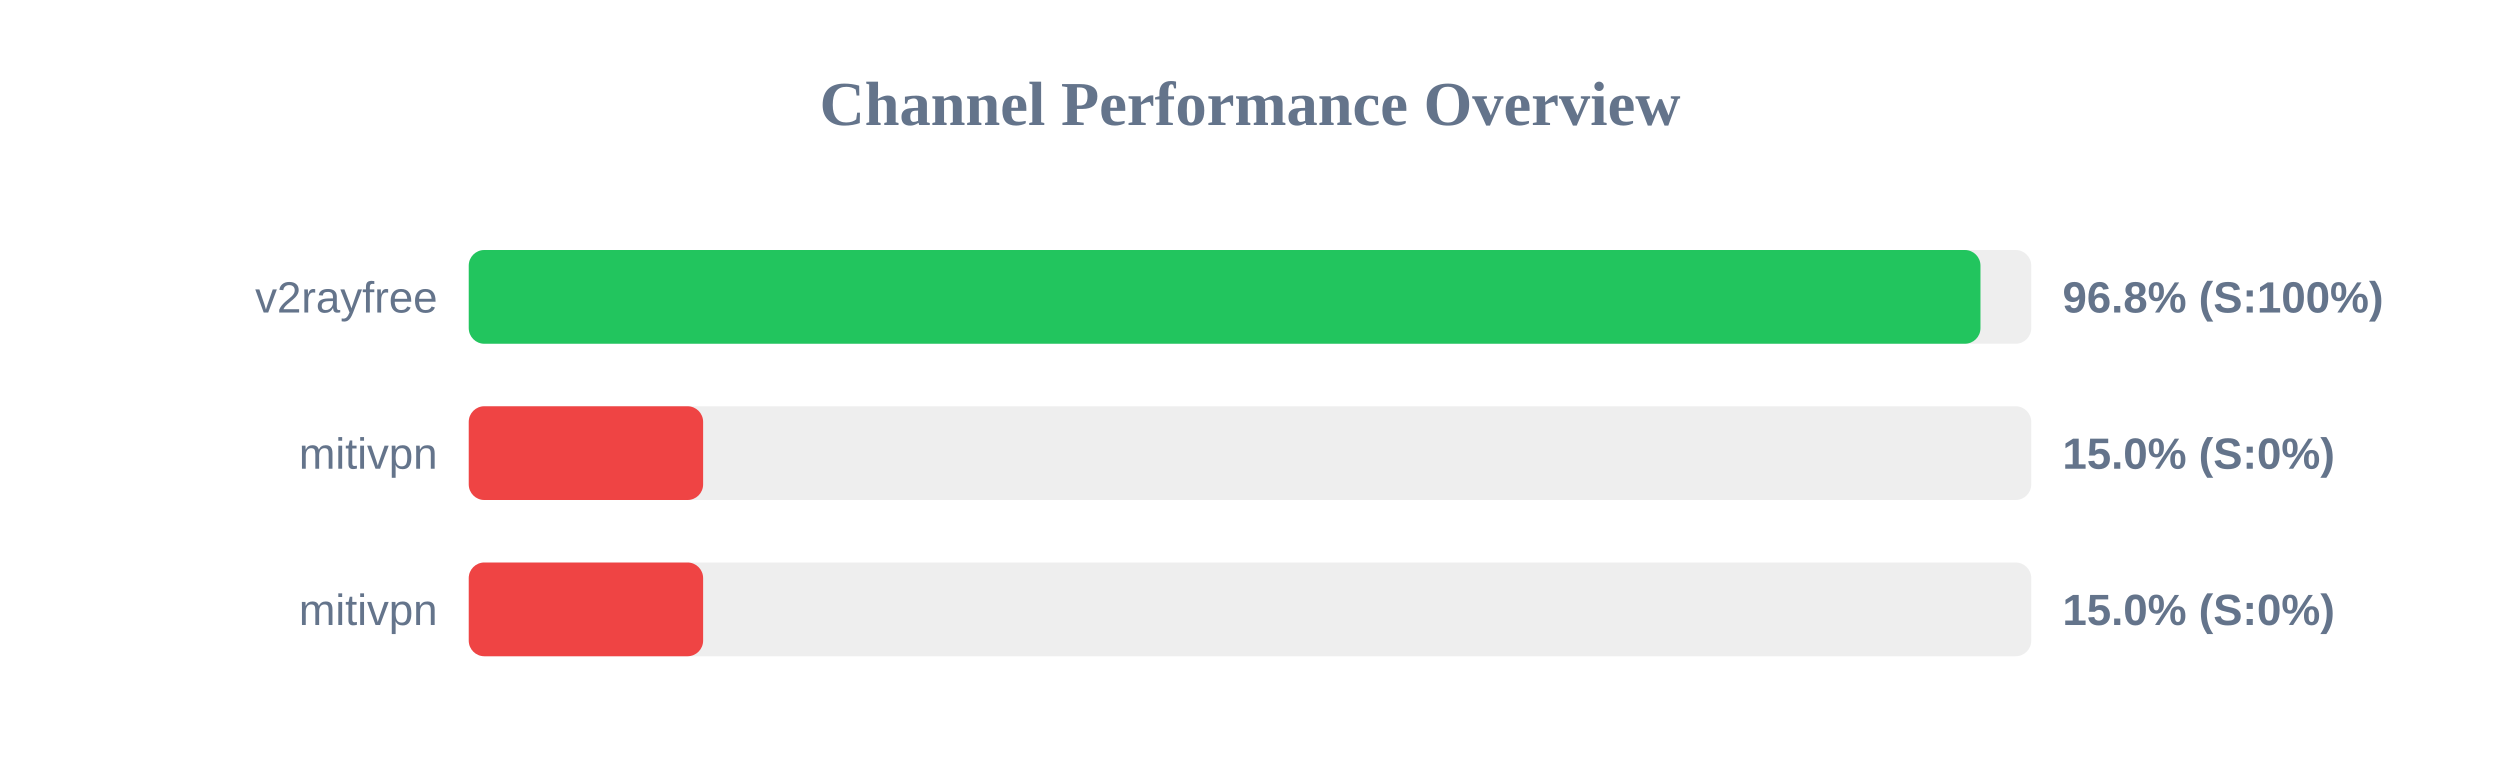
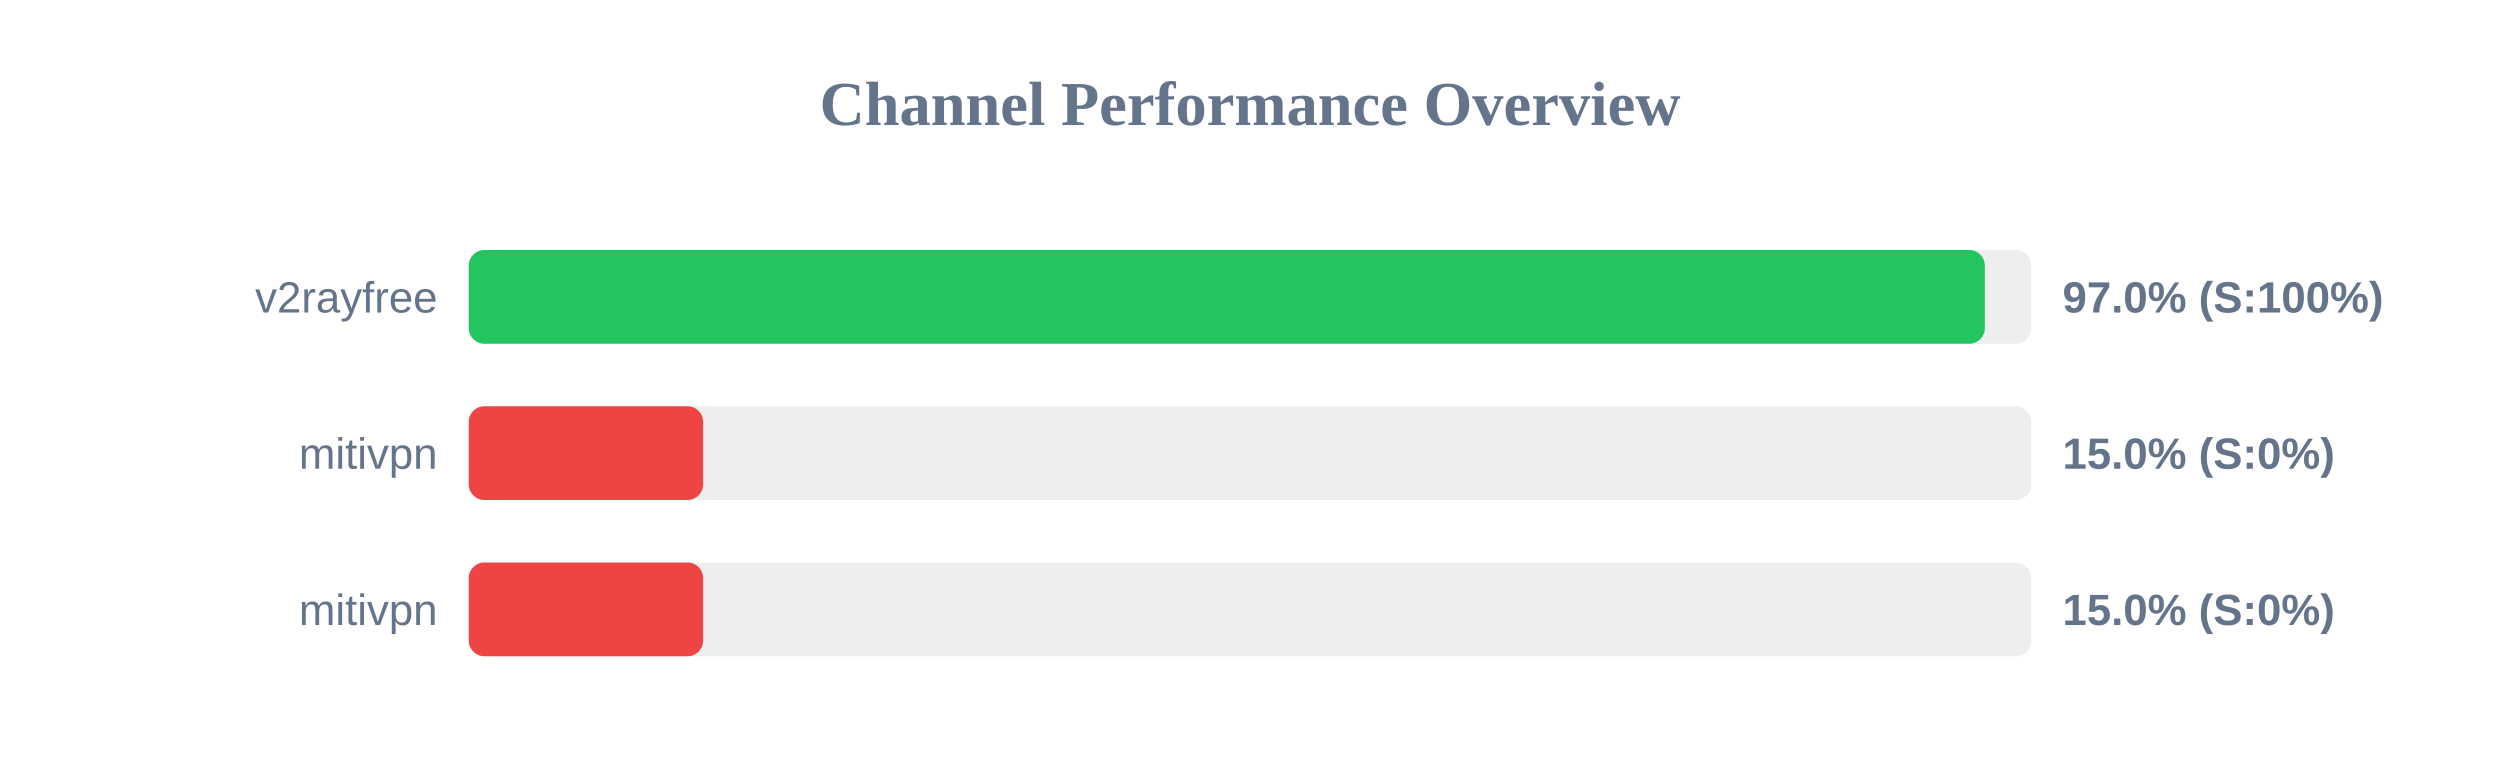
<svg xmlns="http://www.w3.org/2000/svg" width="800" height="250" version="1.1">
  <style>
        .row { font: 14px Arial; fill: #64748b; }
        .score { font: bold 14px Arial; fill: #64748b; }
    </style>
  <text x="400" y="40" text-anchor="middle" font-size="20px" font-weight="bold" fill="#64748b">Channel Performance Overview</text>
  <rect x="150" y="80" width="500" height="30" fill="#eee" rx="5" />
-   <rect x="150" y="80" width="483.75" height="30" fill="#22c55e" rx="5" />
+   <rect x="150" y="80" width="485.15" height="30" fill="#22c55e" rx="5" />
  <text x="140" y="100" text-anchor="end" class="row">v2rayfree</text>
-   <text x="660" y="100" text-anchor="start" class="score">96.8% (S:100%)</text>
+   <text x="660" y="100" text-anchor="start" class="score">97.0% (S:100%)</text>
  <rect x="150" y="130" width="500" height="30" fill="#eee" rx="5" />
  <rect x="150" y="130" width="75.0" height="30" fill="#ef4444" rx="5" />
  <text x="140" y="150" text-anchor="end" class="row">mitivpn</text>
  <text x="660" y="150" text-anchor="start" class="score">15.0% (S:0%)</text>
  <rect x="150" y="180" width="500" height="30" fill="#eee" rx="5" />
  <rect x="150" y="180" width="75.0" height="30" fill="#ef4444" rx="5" />
  <text x="140" y="200" text-anchor="end" class="row">mitivpn</text>
  <text x="660" y="200" text-anchor="start" class="score">15.0% (S:0%)</text>
</svg>
